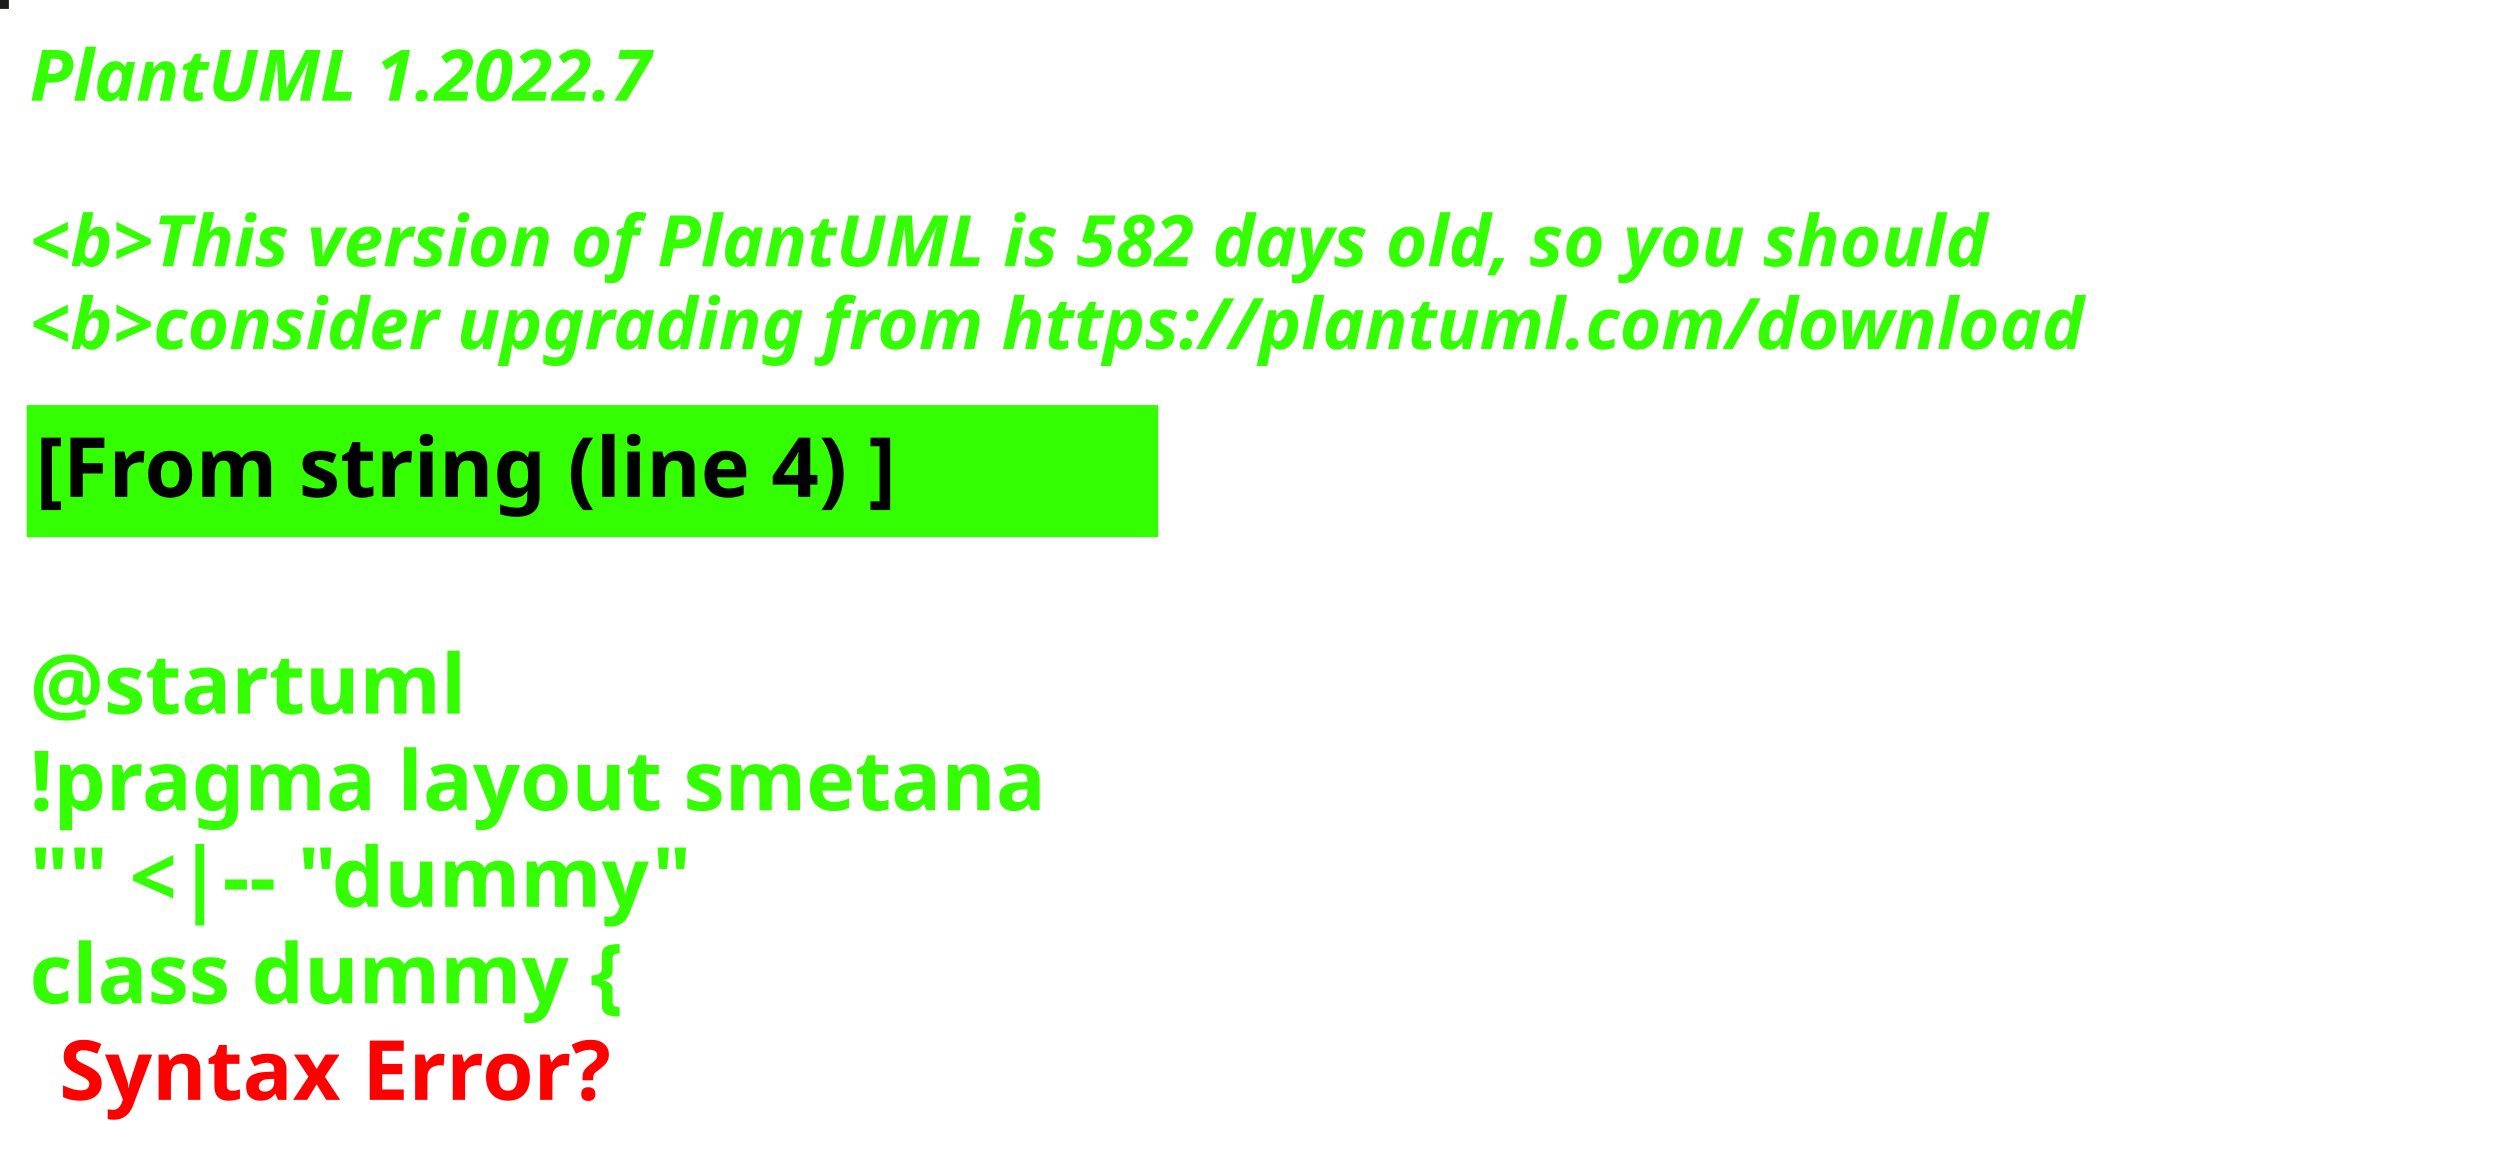
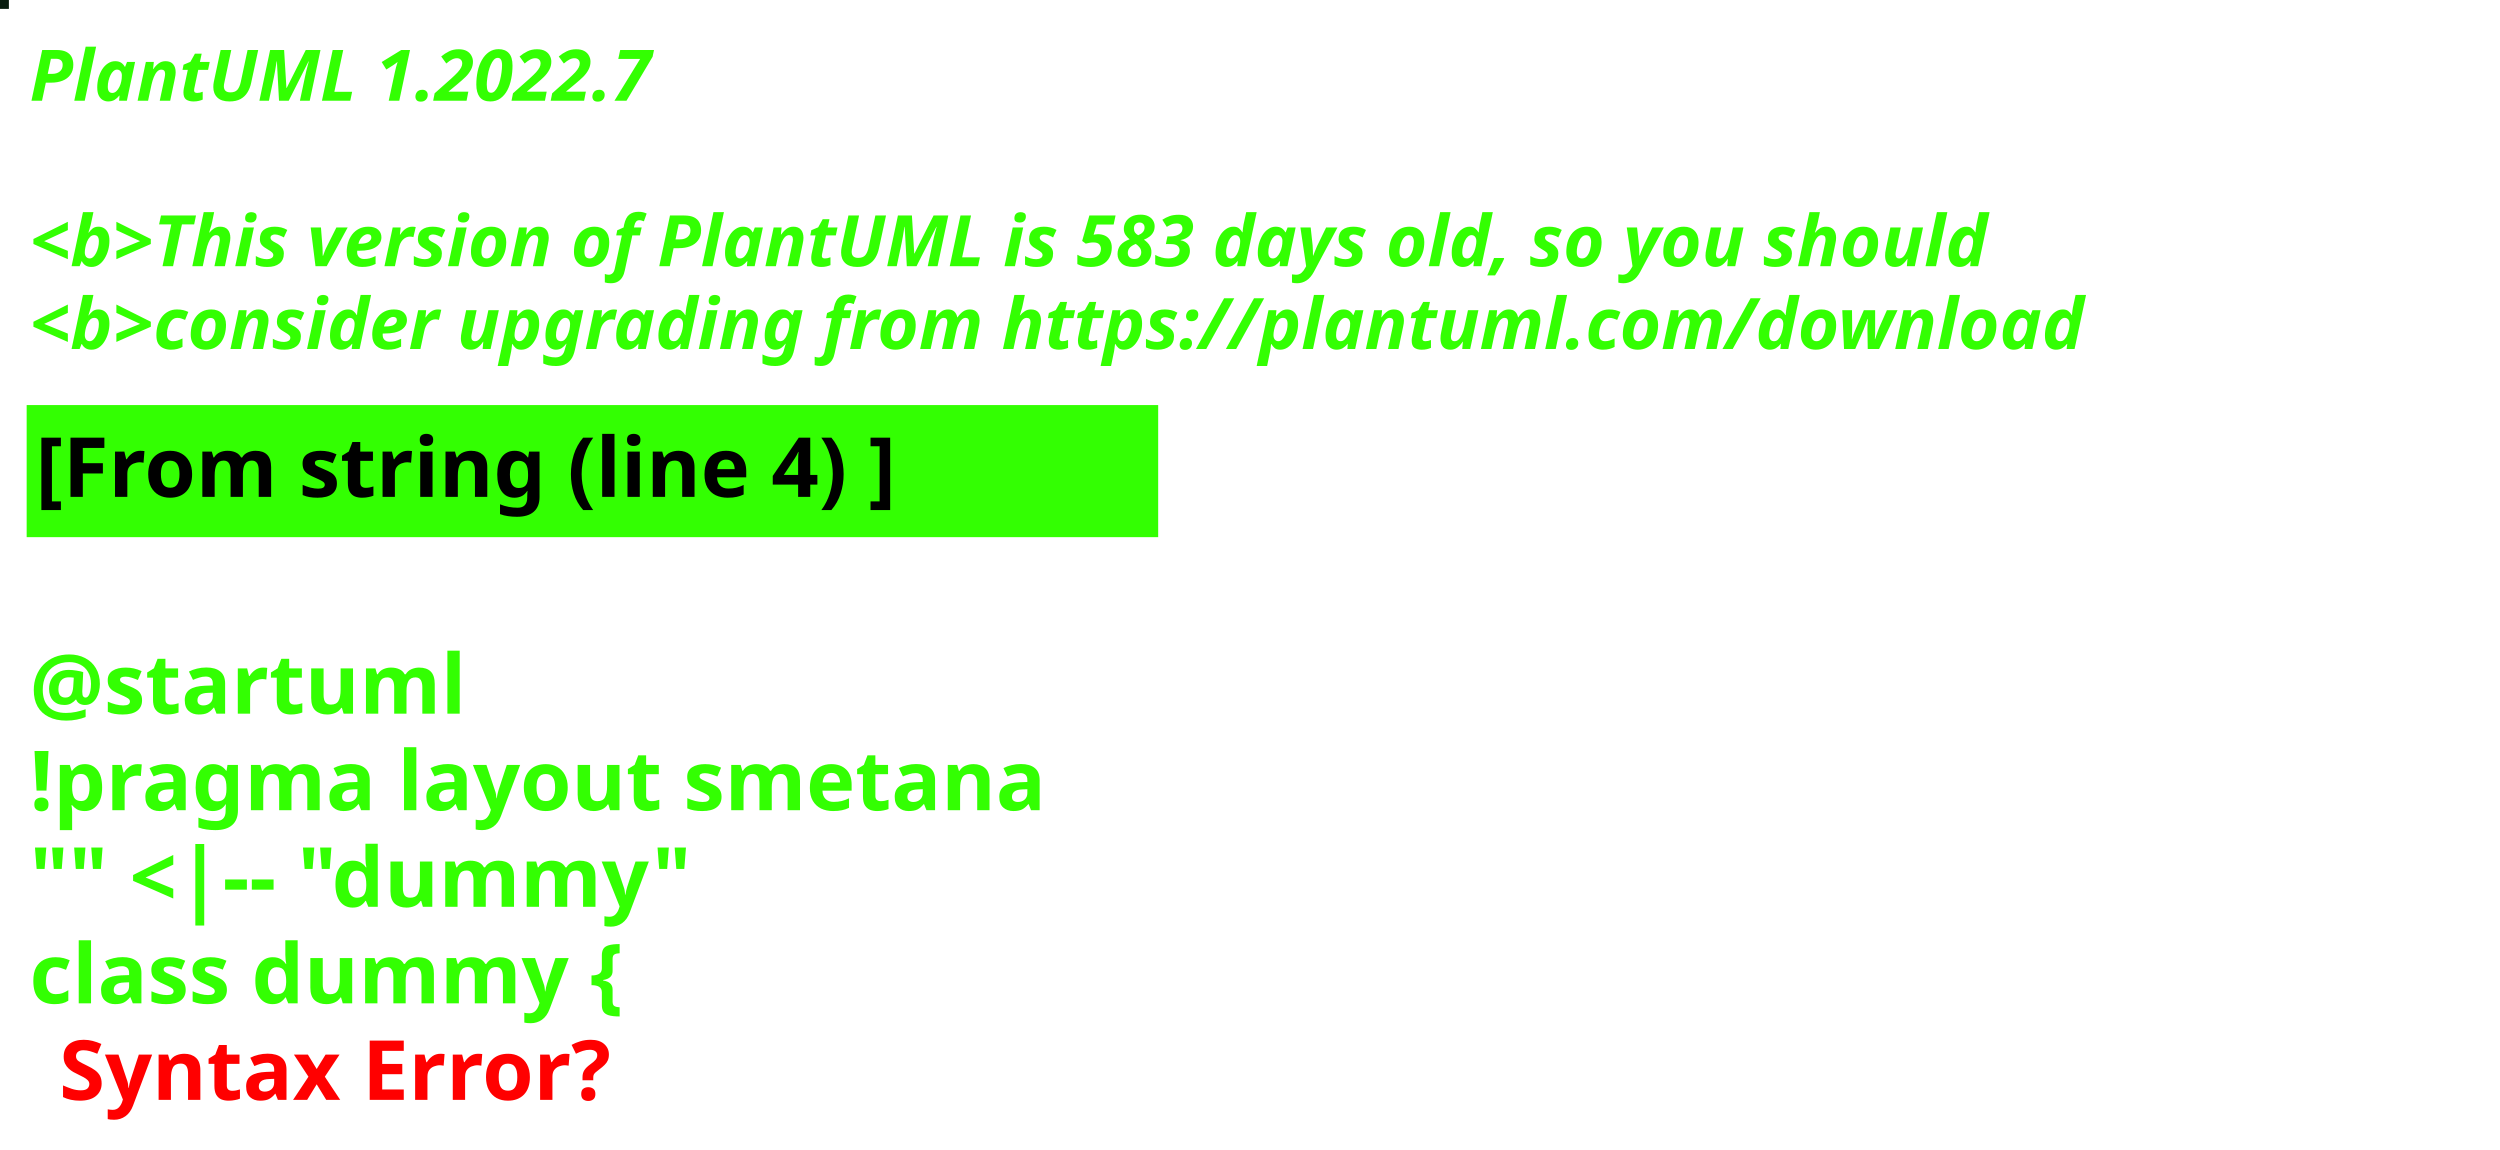
<svg xmlns="http://www.w3.org/2000/svg" contentStyleType="text/css" height="194px" preserveAspectRatio="none" style="width:422px;height:194px;background:#000000;" version="1.1" viewBox="0 0 422 194" width="422px" zoomAndPan="magnify">
  <defs />
  <g>
-     <rect fill="#1E1D1B" height="1" style="stroke:#1E1D1B;stroke-width:1.0;" width="1" x="0" y="0" />
+     <rect fill="#081D0F" height="1" style="stroke:#081D0F;stroke-width:1.0;" width="1" x="0" y="0" />
    <text fill="#33FF02" font-family="sans-serif" font-size="12" font-style="italic" font-weight="bold" lengthAdjust="spacing" textLength="127" x="5" y="17">PlantUML 1.2022.7</text>
    <text fill="#33FF02" font-family="sans-serif" font-size="12" font-style="italic" font-weight="bold" lengthAdjust="spacing" textLength="4" x="5" y="30.969"> </text>
-     <text fill="#33FF02" font-family="sans-serif" font-size="12" font-style="italic" font-weight="bold" lengthAdjust="spacing" textLength="399" x="5" y="44.938">&lt;b&gt;This version of PlantUML is 582 days old, so you should</text>
+     <text fill="#33FF02" font-family="sans-serif" font-size="12" font-style="italic" font-weight="bold" lengthAdjust="spacing" textLength="399" x="5" y="44.938">&lt;b&gt;This version of PlantUML is 583 days old, so you should</text>
    <text fill="#33FF02" font-family="sans-serif" font-size="12" font-style="italic" font-weight="bold" lengthAdjust="spacing" textLength="408" x="5" y="58.906">&lt;b&gt;consider upgrading from https://plantuml.com/download</text>
    <rect fill="#33FF02" height="21.297" style="stroke:#33FF02;stroke-width:1.0;" width="190" x="5" y="68.875" />
    <text fill="#000000" font-family="sans-serif" font-size="14" font-weight="bold" lengthAdjust="spacing" textLength="168" x="6" y="83.875">[From string (line 4) ]</text>
    <text fill="#33FF02" font-family="sans-serif" font-size="14" font-weight="bold" lengthAdjust="spacing" textLength="5" x="5" y="104.172"> </text>
    <text fill="#33FF02" font-family="sans-serif" font-size="14" font-weight="bold" lengthAdjust="spacing" textLength="79" x="5" y="120.469">@startuml</text>
    <text fill="#33FF02" font-family="sans-serif" font-size="14" font-weight="bold" lengthAdjust="spacing" textLength="190" x="5" y="136.766">!pragma layout smetana</text>
    <text fill="#33FF02" font-family="sans-serif" font-size="14" font-weight="bold" lengthAdjust="spacing" textLength="124" x="5" y="153.062">"" &lt;|-- "dummy"</text>
    <text fill="#33FF02" font-family="sans-serif" font-size="14" font-weight="bold" lengthAdjust="spacing" text-decoration="wavy underline" textLength="117" x="5" y="169.359">class dummy {</text>
    <text fill="#FF0000" font-family="sans-serif" font-size="14" font-weight="bold" lengthAdjust="spacing" textLength="106" x="10" y="185.656">Syntax Error?</text>
  </g>
</svg>
